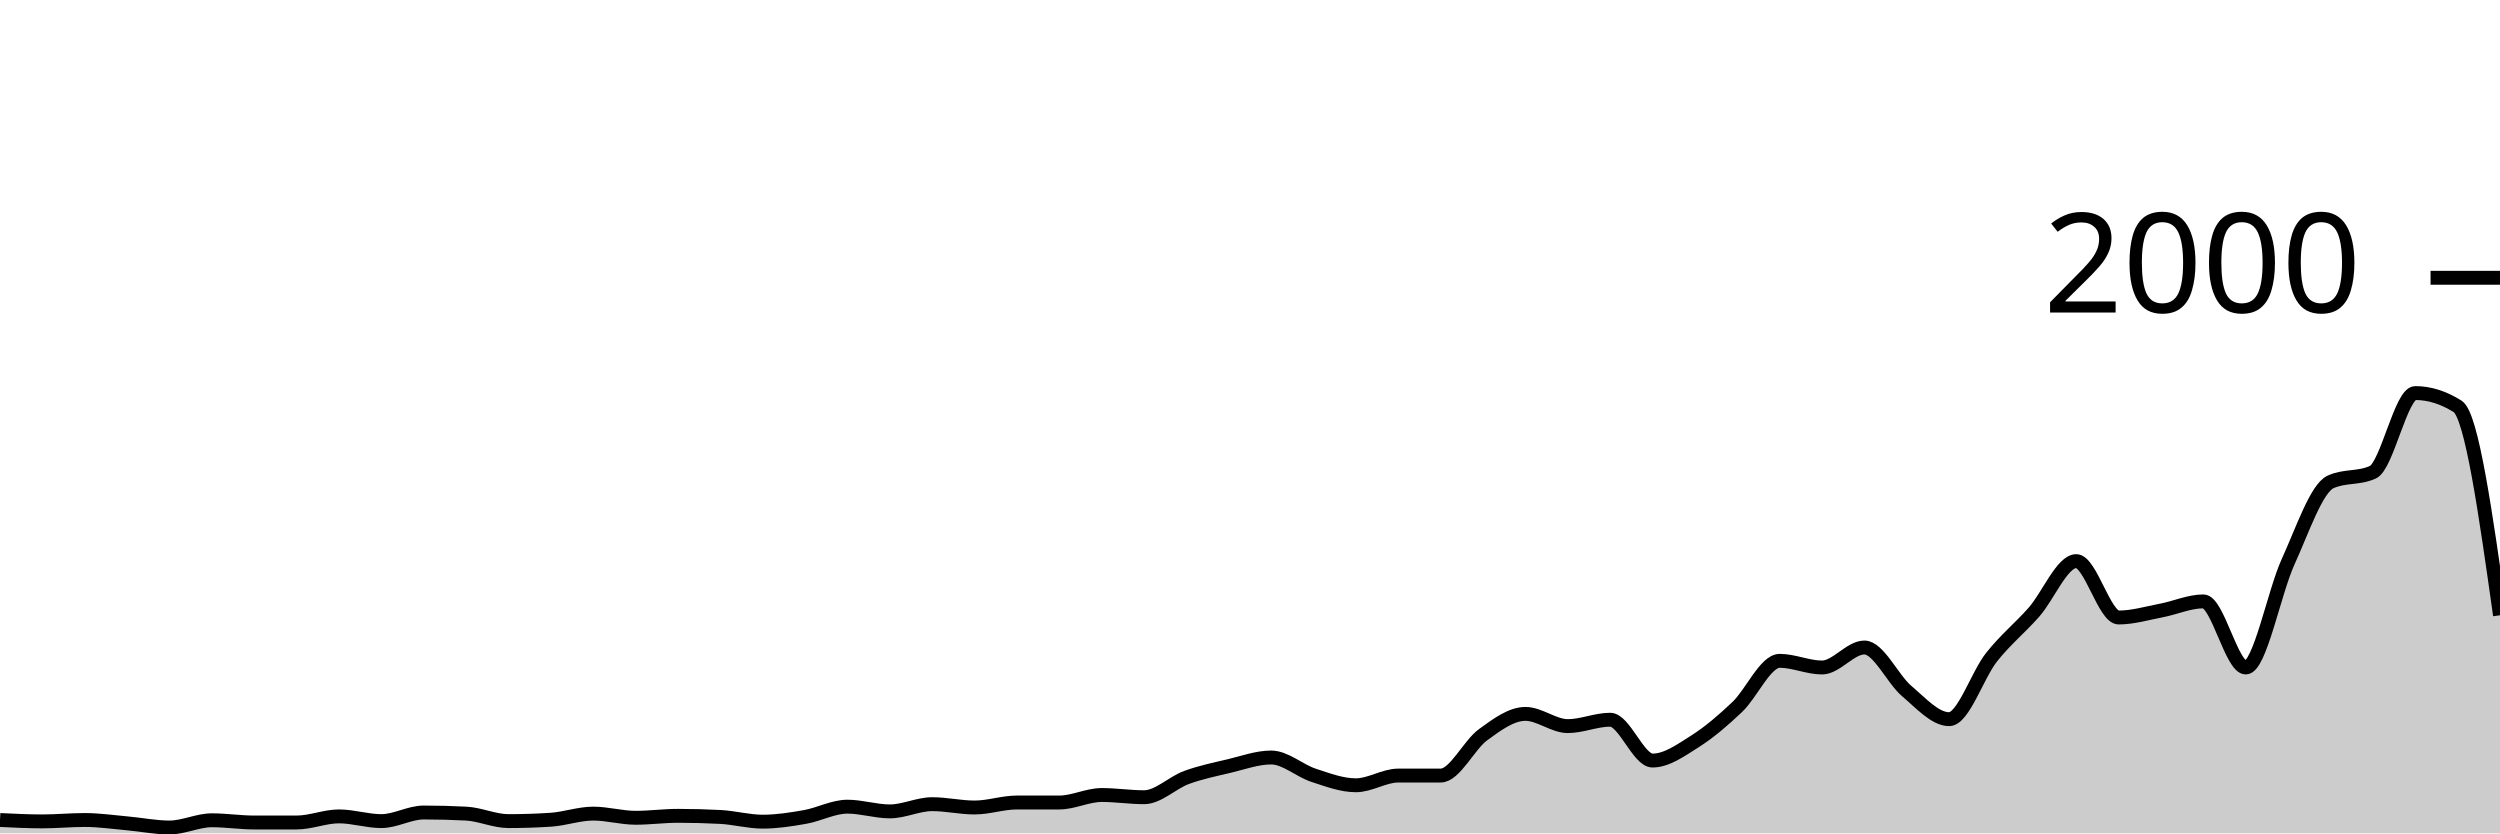
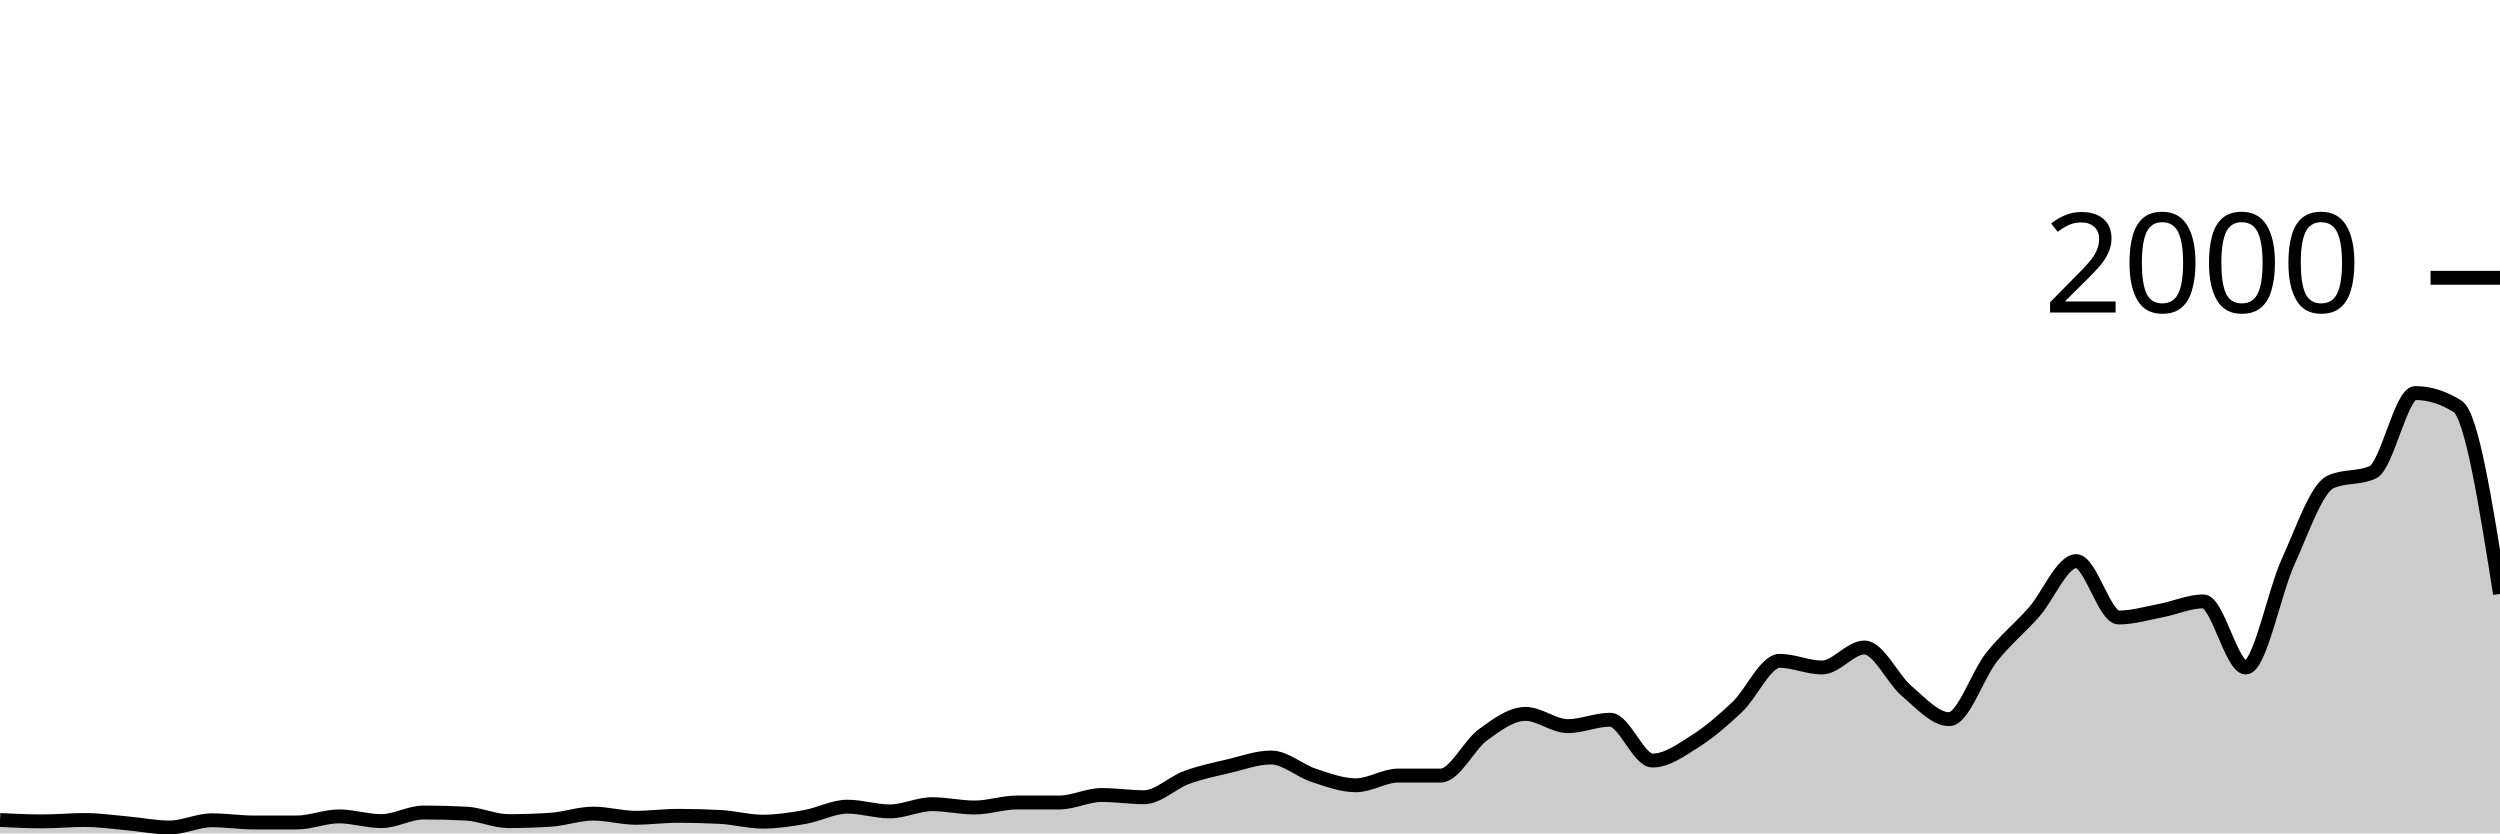
<svg xmlns="http://www.w3.org/2000/svg" viewBox="0 0 180 60">
  <g transform="translate(0,20)">
-     <path class="area" fill="rgba(0, 0, 0, 0.2)" d="M0,39.04C1.017,39.09,2.034,39.14,3.051,39.14C4.068,39.14,5.085,39.04,6.102,39.04C7.119,39.04,8.136,39.19,9.153,39.28C10.169,39.37,11.186,39.58,12.203,39.58C13.22,39.58,14.237,39.06,15.254,39.06C16.271,39.06,17.288,39.22,18.305,39.22C19.322,39.22,20.339,39.22,21.356,39.22C22.373,39.22,23.39,38.78,24.407,38.78C25.424,38.78,26.441,39.12,27.458,39.12C28.475,39.12,29.492,38.5,30.508,38.5C31.525,38.5,32.542,38.527,33.559,38.58C34.576,38.633,35.593,39.12,36.61,39.12C37.627,39.12,38.644,39.087,39.661,39.02C40.678,38.953,41.695,38.58,42.712,38.58C43.729,38.58,44.746,38.88,45.763,38.88C46.78,38.88,47.797,38.74,48.814,38.74C49.831,38.74,50.847,38.767,51.864,38.82C52.881,38.873,53.898,39.16,54.915,39.16C55.932,39.16,56.949,39,57.966,38.82C58.983,38.64,60,38.08,61.017,38.08C62.034,38.08,63.051,38.42,64.068,38.42C65.085,38.42,66.102,37.9,67.119,37.9C68.136,37.9,69.153,38.14,70.169,38.14C71.186,38.14,72.203,37.78,73.22,37.78C74.237,37.78,75.254,37.78,76.271,37.78C77.288,37.78,78.305,37.24,79.322,37.24C80.339,37.24,81.356,37.4,82.373,37.4C83.39,37.4,84.407,36.353,85.424,35.98C86.441,35.607,87.458,35.4,88.475,35.16C89.492,34.92,90.508,34.54,91.525,34.54C92.542,34.54,93.559,35.487,94.576,35.82C95.593,36.153,96.61,36.54,97.627,36.54C98.644,36.54,99.661,35.84,100.678,35.84C101.695,35.84,102.712,35.84,103.729,35.84C104.746,35.84,105.763,33.64,106.78,32.9C107.797,32.16,108.814,31.4,109.831,31.4C110.847,31.4,111.864,32.28,112.881,32.28C113.898,32.28,114.915,31.82,115.932,31.82C116.949,31.82,117.966,34.76,118.983,34.76C120,34.76,121.017,34.023,122.034,33.38C123.051,32.737,124.068,31.867,125.085,30.9C126.102,29.933,127.119,27.58,128.136,27.58C129.153,27.58,130.169,28.06,131.186,28.06C132.203,28.06,133.22,26.62,134.237,26.62C135.254,26.62,136.271,28.9,137.288,29.76C138.305,30.62,139.322,31.78,140.339,31.78C141.356,31.78,142.373,28.603,143.39,27.32C144.407,26.037,145.424,25.233,146.441,24.08C147.458,22.927,148.475,20.4,149.492,20.4C150.508,20.4,151.525,24.46,152.542,24.46C153.559,24.46,154.576,24.153,155.593,23.96C156.61,23.767,157.627,23.3,158.644,23.3C159.661,23.3,160.678,28.06,161.695,28.06C162.712,28.06,163.729,22.667,164.746,20.44C165.763,18.213,166.78,15.167,167.797,14.7C168.814,14.233,169.831,14.467,170.847,14C171.864,13.533,172.881,8.3,173.898,8.3C174.915,8.3,175.932,8.62,176.949,9.26C177.966,9.9,178.983,17.1,180,24.3L180,40C178.983,40,177.966,40,176.949,40C175.932,40,174.915,40,173.898,40C172.881,40,171.864,40,170.847,40C169.831,40,168.814,40,167.797,40C166.78,40,165.763,40,164.746,40C163.729,40,162.712,40,161.695,40C160.678,40,159.661,40,158.644,40C157.627,40,156.61,40,155.593,40C154.576,40,153.559,40,152.542,40C151.525,40,150.508,40,149.492,40C148.475,40,147.458,40,146.441,40C145.424,40,144.407,40,143.39,40C142.373,40,141.356,40,140.339,40C139.322,40,138.305,40,137.288,40C136.271,40,135.254,40,134.237,40C133.22,40,132.203,40,131.186,40C130.169,40,129.153,40,128.136,40C127.119,40,126.102,40,125.085,40C124.068,40,123.051,40,122.034,40C121.017,40,120,40,118.983,40C117.966,40,116.949,40,115.932,40C114.915,40,113.898,40,112.881,40C111.864,40,110.847,40,109.831,40C108.814,40,107.797,40,106.78,40C105.763,40,104.746,40,103.729,40C102.712,40,101.695,40,100.678,40C99.661,40,98.644,40,97.627,40C96.61,40,95.593,40,94.576,40C93.559,40,92.542,40,91.525,40C90.508,40,89.492,40,88.475,40C87.458,40,86.441,40,85.424,40C84.407,40,83.39,40,82.373,40C81.356,40,80.339,40,79.322,40C78.305,40,77.288,40,76.271,40C75.254,40,74.237,40,73.22,40C72.203,40,71.186,40,70.169,40C69.153,40,68.136,40,67.119,40C66.102,40,65.085,40,64.068,40C63.051,40,62.034,40,61.017,40C60,40,58.983,40,57.966,40C56.949,40,55.932,40,54.915,40C53.898,40,52.881,40,51.864,40C50.847,40,49.831,40,48.814,40C47.797,40,46.78,40,45.763,40C44.746,40,43.729,40,42.712,40C41.695,40,40.678,40,39.661,40C38.644,40,37.627,40,36.61,40C35.593,40,34.576,40,33.559,40C32.542,40,31.525,40,30.508,40C29.492,40,28.475,40,27.458,40C26.441,40,25.424,40,24.407,40C23.39,40,22.373,40,21.356,40C20.339,40,19.322,40,18.305,40C17.288,40,16.271,40,15.254,40C14.237,40,13.22,40,12.203,40C11.186,40,10.169,40,9.153,40C8.136,40,7.119,40,6.102,40C5.085,40,4.068,40,3.051,40C2.034,40,1.017,40,0,40Z" />
-     <path class="line" stroke="black" fill="none" d="M0,39.04C1.017,39.09,2.034,39.14,3.051,39.14C4.068,39.14,5.085,39.04,6.102,39.04C7.119,39.04,8.136,39.19,9.153,39.28C10.169,39.37,11.186,39.58,12.203,39.58C13.22,39.58,14.237,39.06,15.254,39.06C16.271,39.06,17.288,39.22,18.305,39.22C19.322,39.22,20.339,39.22,21.356,39.22C22.373,39.22,23.39,38.78,24.407,38.78C25.424,38.78,26.441,39.12,27.458,39.12C28.475,39.12,29.492,38.5,30.508,38.5C31.525,38.5,32.542,38.527,33.559,38.58C34.576,38.633,35.593,39.12,36.61,39.12C37.627,39.12,38.644,39.087,39.661,39.02C40.678,38.953,41.695,38.58,42.712,38.58C43.729,38.58,44.746,38.88,45.763,38.88C46.78,38.88,47.797,38.74,48.814,38.74C49.831,38.74,50.847,38.767,51.864,38.82C52.881,38.873,53.898,39.16,54.915,39.16C55.932,39.16,56.949,39,57.966,38.82C58.983,38.64,60,38.08,61.017,38.08C62.034,38.08,63.051,38.42,64.068,38.42C65.085,38.42,66.102,37.9,67.119,37.9C68.136,37.9,69.153,38.14,70.169,38.14C71.186,38.14,72.203,37.78,73.22,37.78C74.237,37.78,75.254,37.78,76.271,37.78C77.288,37.78,78.305,37.24,79.322,37.24C80.339,37.24,81.356,37.4,82.373,37.4C83.39,37.4,84.407,36.353,85.424,35.98C86.441,35.607,87.458,35.4,88.475,35.16C89.492,34.92,90.508,34.54,91.525,34.54C92.542,34.54,93.559,35.487,94.576,35.82C95.593,36.153,96.61,36.54,97.627,36.54C98.644,36.54,99.661,35.84,100.678,35.84C101.695,35.84,102.712,35.84,103.729,35.84C104.746,35.84,105.763,33.64,106.78,32.9C107.797,32.16,108.814,31.4,109.831,31.4C110.847,31.4,111.864,32.28,112.881,32.28C113.898,32.28,114.915,31.82,115.932,31.82C116.949,31.82,117.966,34.76,118.983,34.76C120,34.76,121.017,34.023,122.034,33.38C123.051,32.737,124.068,31.867,125.085,30.9C126.102,29.933,127.119,27.58,128.136,27.58C129.153,27.58,130.169,28.06,131.186,28.06C132.203,28.06,133.22,26.62,134.237,26.62C135.254,26.62,136.271,28.9,137.288,29.76C138.305,30.62,139.322,31.78,140.339,31.78C141.356,31.78,142.373,28.603,143.39,27.32C144.407,26.037,145.424,25.233,146.441,24.08C147.458,22.927,148.475,20.4,149.492,20.4C150.508,20.4,151.525,24.46,152.542,24.46C153.559,24.46,154.576,24.153,155.593,23.96C156.61,23.767,157.627,23.3,158.644,23.3C159.661,23.3,160.678,28.06,161.695,28.06C162.712,28.06,163.729,22.667,164.746,20.44C165.763,18.213,166.78,15.167,167.797,14.7C168.814,14.233,169.831,14.467,170.847,14C171.864,13.533,172.881,8.3,173.898,8.3C174.915,8.3,175.932,8.62,176.949,9.26C177.966,9.9,178.983,17.1,180,24.3" />
+     <path class="area" fill="rgba(0, 0, 0, 0.2)" d="M0,39.04C1.017,39.09,2.034,39.14,3.051,39.14C4.068,39.14,5.085,39.04,6.102,39.04C7.119,39.04,8.136,39.19,9.153,39.28C10.169,39.37,11.186,39.58,12.203,39.58C13.22,39.58,14.237,39.06,15.254,39.06C16.271,39.06,17.288,39.22,18.305,39.22C19.322,39.22,20.339,39.22,21.356,39.22C22.373,39.22,23.39,38.78,24.407,38.78C25.424,38.78,26.441,39.12,27.458,39.12C28.475,39.12,29.492,38.5,30.508,38.5C31.525,38.5,32.542,38.527,33.559,38.58C34.576,38.633,35.593,39.12,36.61,39.12C37.627,39.12,38.644,39.087,39.661,39.02C40.678,38.953,41.695,38.58,42.712,38.58C43.729,38.58,44.746,38.88,45.763,38.88C46.78,38.88,47.797,38.74,48.814,38.74C49.831,38.74,50.847,38.767,51.864,38.82C52.881,38.873,53.898,39.16,54.915,39.16C55.932,39.16,56.949,39,57.966,38.82C58.983,38.64,60,38.08,61.017,38.08C62.034,38.08,63.051,38.42,64.068,38.42C65.085,38.42,66.102,37.9,67.119,37.9C68.136,37.9,69.153,38.14,70.169,38.14C71.186,38.14,72.203,37.78,73.22,37.78C74.237,37.78,75.254,37.78,76.271,37.78C77.288,37.78,78.305,37.24,79.322,37.24C80.339,37.24,81.356,37.4,82.373,37.4C83.39,37.4,84.407,36.353,85.424,35.98C86.441,35.607,87.458,35.4,88.475,35.16C89.492,34.92,90.508,34.54,91.525,34.54C92.542,34.54,93.559,35.487,94.576,35.82C95.593,36.153,96.61,36.54,97.627,36.54C98.644,36.54,99.661,35.84,100.678,35.84C101.695,35.84,102.712,35.84,103.729,35.84C104.746,35.84,105.763,33.64,106.78,32.9C107.797,32.16,108.814,31.4,109.831,31.4C110.847,31.4,111.864,32.28,112.881,32.28C113.898,32.28,114.915,31.82,115.932,31.82C116.949,31.82,117.966,34.76,118.983,34.76C120,34.76,121.017,34.023,122.034,33.38C123.051,32.737,124.068,31.867,125.085,30.9C126.102,29.933,127.119,27.58,128.136,27.58C129.153,27.58,130.169,28.06,131.186,28.06C132.203,28.06,133.22,26.62,134.237,26.62C135.254,26.62,136.271,28.9,137.288,29.76C138.305,30.62,139.322,31.78,140.339,31.78C141.356,31.78,142.373,28.603,143.39,27.32C144.407,26.037,145.424,25.233,146.441,24.08C147.458,22.927,148.475,20.4,149.492,20.4C150.508,20.4,151.525,24.46,152.542,24.46C153.559,24.46,154.576,24.153,155.593,23.96C156.61,23.767,157.627,23.3,158.644,23.3C159.661,23.3,160.678,28.06,161.695,28.06C162.712,28.06,163.729,22.667,164.746,20.44C165.763,18.213,166.78,15.167,167.797,14.7C168.814,14.233,169.831,14.467,170.847,14C171.864,13.533,172.881,8.3,173.898,8.3C174.915,8.3,175.932,8.62,176.949,9.26C177.966,9.9,178.983,16.33,180,22.76L180,40C178.983,40,177.966,40,176.949,40C175.932,40,174.915,40,173.898,40C172.881,40,171.864,40,170.847,40C169.831,40,168.814,40,167.797,40C166.78,40,165.763,40,164.746,40C163.729,40,162.712,40,161.695,40C160.678,40,159.661,40,158.644,40C157.627,40,156.61,40,155.593,40C154.576,40,153.559,40,152.542,40C151.525,40,150.508,40,149.492,40C148.475,40,147.458,40,146.441,40C145.424,40,144.407,40,143.39,40C142.373,40,141.356,40,140.339,40C139.322,40,138.305,40,137.288,40C136.271,40,135.254,40,134.237,40C133.22,40,132.203,40,131.186,40C130.169,40,129.153,40,128.136,40C127.119,40,126.102,40,125.085,40C124.068,40,123.051,40,122.034,40C121.017,40,120,40,118.983,40C117.966,40,116.949,40,115.932,40C114.915,40,113.898,40,112.881,40C111.864,40,110.847,40,109.831,40C108.814,40,107.797,40,106.78,40C105.763,40,104.746,40,103.729,40C102.712,40,101.695,40,100.678,40C99.661,40,98.644,40,97.627,40C96.61,40,95.593,40,94.576,40C93.559,40,92.542,40,91.525,40C90.508,40,89.492,40,88.475,40C87.458,40,86.441,40,85.424,40C84.407,40,83.39,40,82.373,40C81.356,40,80.339,40,79.322,40C78.305,40,77.288,40,76.271,40C75.254,40,74.237,40,73.22,40C72.203,40,71.186,40,70.169,40C69.153,40,68.136,40,67.119,40C66.102,40,65.085,40,64.068,40C63.051,40,62.034,40,61.017,40C60,40,58.983,40,57.966,40C56.949,40,55.932,40,54.915,40C53.898,40,52.881,40,51.864,40C50.847,40,49.831,40,48.814,40C47.797,40,46.78,40,45.763,40C44.746,40,43.729,40,42.712,40C41.695,40,40.678,40,39.661,40C38.644,40,37.627,40,36.61,40C35.593,40,34.576,40,33.559,40C32.542,40,31.525,40,30.508,40C29.492,40,28.475,40,27.458,40C26.441,40,25.424,40,24.407,40C23.39,40,22.373,40,21.356,40C20.339,40,19.322,40,18.305,40C17.288,40,16.271,40,15.254,40C14.237,40,13.22,40,12.203,40C11.186,40,10.169,40,9.153,40C8.136,40,7.119,40,6.102,40C5.085,40,4.068,40,3.051,40C2.034,40,1.017,40,0,40Z" />
+     <path class="line" stroke="black" fill="none" d="M0,39.04C1.017,39.09,2.034,39.14,3.051,39.14C4.068,39.14,5.085,39.04,6.102,39.04C7.119,39.04,8.136,39.19,9.153,39.28C10.169,39.37,11.186,39.58,12.203,39.58C13.22,39.58,14.237,39.06,15.254,39.06C16.271,39.06,17.288,39.22,18.305,39.22C19.322,39.22,20.339,39.22,21.356,39.22C22.373,39.22,23.39,38.78,24.407,38.78C25.424,38.78,26.441,39.12,27.458,39.12C28.475,39.12,29.492,38.5,30.508,38.5C31.525,38.5,32.542,38.527,33.559,38.58C34.576,38.633,35.593,39.12,36.61,39.12C37.627,39.12,38.644,39.087,39.661,39.02C40.678,38.953,41.695,38.58,42.712,38.58C43.729,38.58,44.746,38.88,45.763,38.88C46.78,38.88,47.797,38.74,48.814,38.74C49.831,38.74,50.847,38.767,51.864,38.82C52.881,38.873,53.898,39.16,54.915,39.16C55.932,39.16,56.949,39,57.966,38.82C58.983,38.64,60,38.08,61.017,38.08C62.034,38.08,63.051,38.42,64.068,38.42C65.085,38.42,66.102,37.9,67.119,37.9C68.136,37.9,69.153,38.14,70.169,38.14C71.186,38.14,72.203,37.78,73.22,37.78C74.237,37.78,75.254,37.78,76.271,37.78C77.288,37.78,78.305,37.24,79.322,37.24C80.339,37.24,81.356,37.4,82.373,37.4C83.39,37.4,84.407,36.353,85.424,35.98C86.441,35.607,87.458,35.4,88.475,35.16C89.492,34.92,90.508,34.54,91.525,34.54C92.542,34.54,93.559,35.487,94.576,35.82C95.593,36.153,96.61,36.54,97.627,36.54C98.644,36.54,99.661,35.84,100.678,35.84C101.695,35.84,102.712,35.84,103.729,35.84C104.746,35.84,105.763,33.64,106.78,32.9C107.797,32.16,108.814,31.4,109.831,31.4C110.847,31.4,111.864,32.28,112.881,32.28C113.898,32.28,114.915,31.82,115.932,31.82C116.949,31.82,117.966,34.76,118.983,34.76C120,34.76,121.017,34.023,122.034,33.38C123.051,32.737,124.068,31.867,125.085,30.9C126.102,29.933,127.119,27.58,128.136,27.58C129.153,27.58,130.169,28.06,131.186,28.06C132.203,28.06,133.22,26.62,134.237,26.62C135.254,26.62,136.271,28.9,137.288,29.76C138.305,30.62,139.322,31.78,140.339,31.78C141.356,31.78,142.373,28.603,143.39,27.32C144.407,26.037,145.424,25.233,146.441,24.08C147.458,22.927,148.475,20.4,149.492,20.4C150.508,20.4,151.525,24.46,152.542,24.46C153.559,24.46,154.576,24.153,155.593,23.96C156.61,23.767,157.627,23.3,158.644,23.3C159.661,23.3,160.678,28.06,161.695,28.06C162.712,28.06,163.729,22.667,164.746,20.44C165.763,18.213,166.78,15.167,167.797,14.7C168.814,14.233,169.831,14.467,170.847,14C171.864,13.533,172.881,8.3,173.898,8.3C174.915,8.3,175.932,8.62,176.949,9.26C177.966,9.9,178.983,16.33,180,22.76" />
    <path class="axis-ceiling" stroke-width="1" stroke="black" fill="none" d="M175,0L180,0" />
    <text class="axis-ceiling-label" font-family="sans-serif" text-anchor="end" font-size="10px" x="170" y="2.5">2000</text>
  </g>
</svg>
